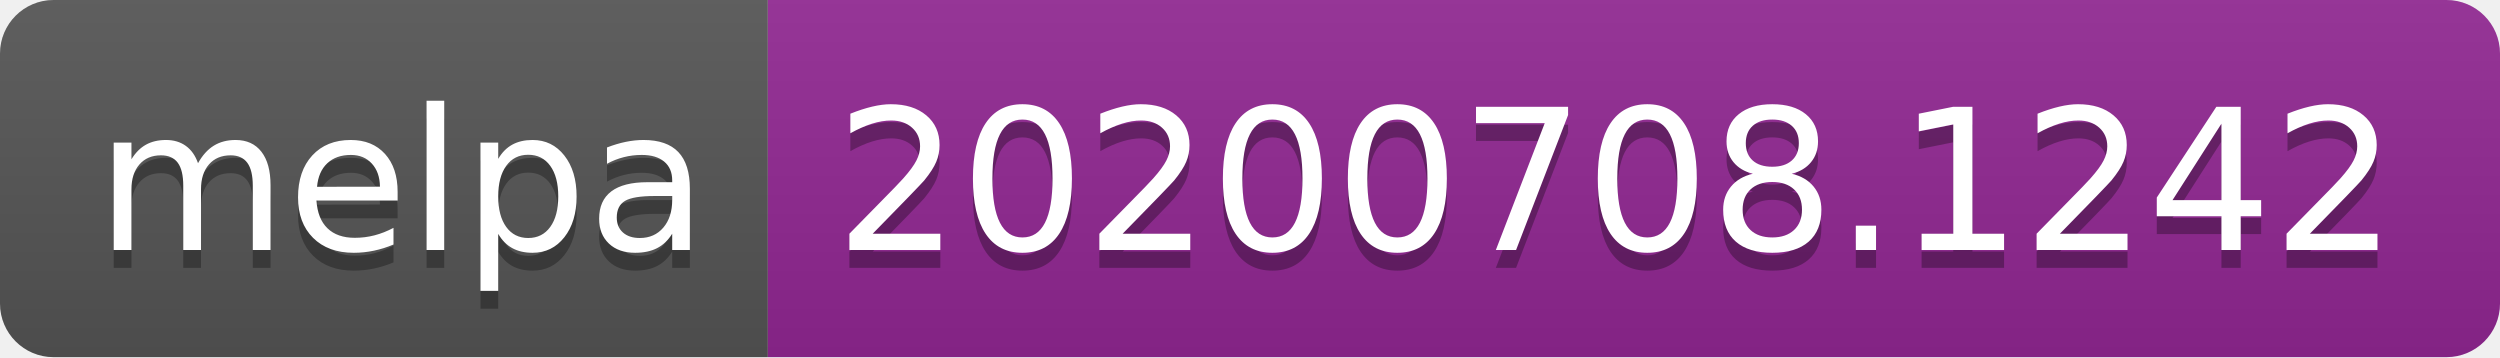
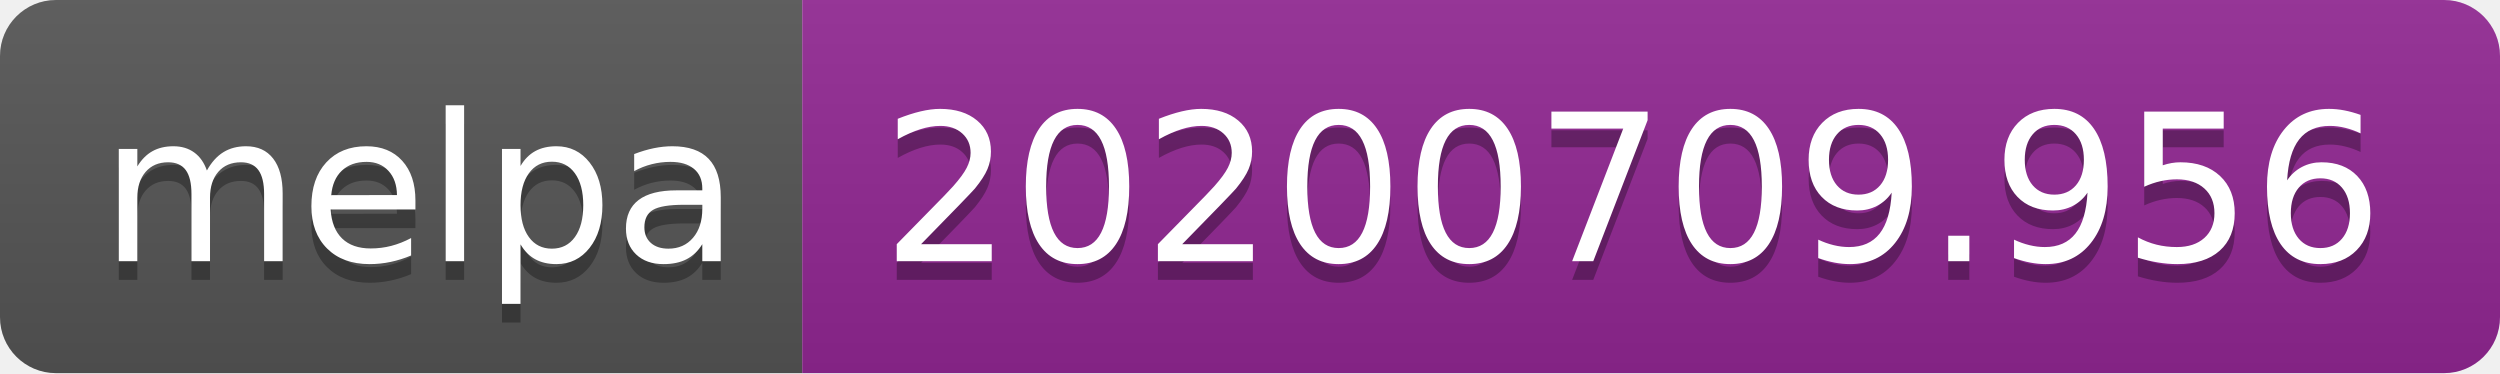
- <svg xmlns="http://www.w3.org/2000/svg" width="140" height="20">
+ <svg xmlns="http://www.w3.org/2000/svg" width="134" height="20">
  <linearGradient id="s" x2="0" y2="100%">
    <stop offset="0" stop-color="#bbb" stop-opacity=".1" />
    <stop offset="1" stop-opacity=".1" />
  </linearGradient>
  <clipPath id="r">
-     <rect width="140" height="20" rx="3" fill="#fff" />
+     <rect width="134" height="20" rx="3" fill="#fff" />
  </clipPath>
  <g clip-path="url(#r)">
    <rect width="43" height="20" fill="#555" />
-     <rect x="43" width="97" height="20" fill="#922793" />
-     <rect width="140" height="20" fill="url(#s)" />
+     <rect x="43" width="91" height="20" fill="#922793" />
+     <rect width="134" height="20" fill="url(#s)" />
  </g>
  <g fill="#fff" text-anchor="middle" font-family="Verdana,Geneva,DejaVu Sans,sans-serif" text-rendering="geometricPrecision" font-size="110">
    <text x="225" y="150" fill="#010101" fill-opacity=".3" transform="scale(.1)" textLength="330">melpa</text>
    <text x="225" y="140" transform="scale(.1)" textLength="330">melpa</text>
-     <text x="905" y="150" fill="#010101" fill-opacity=".3" transform="scale(.1)" textLength="870">20200708.1242</text>
-     <text x="905" y="140" transform="scale(.1)" textLength="870">20200708.1242</text>
+     <text x="875" y="150" fill="#010101" fill-opacity=".3" transform="scale(.1)" textLength="810">20200709.956</text>
+     <text x="875" y="140" transform="scale(.1)" textLength="810">20200709.956</text>
  </g>
</svg>
